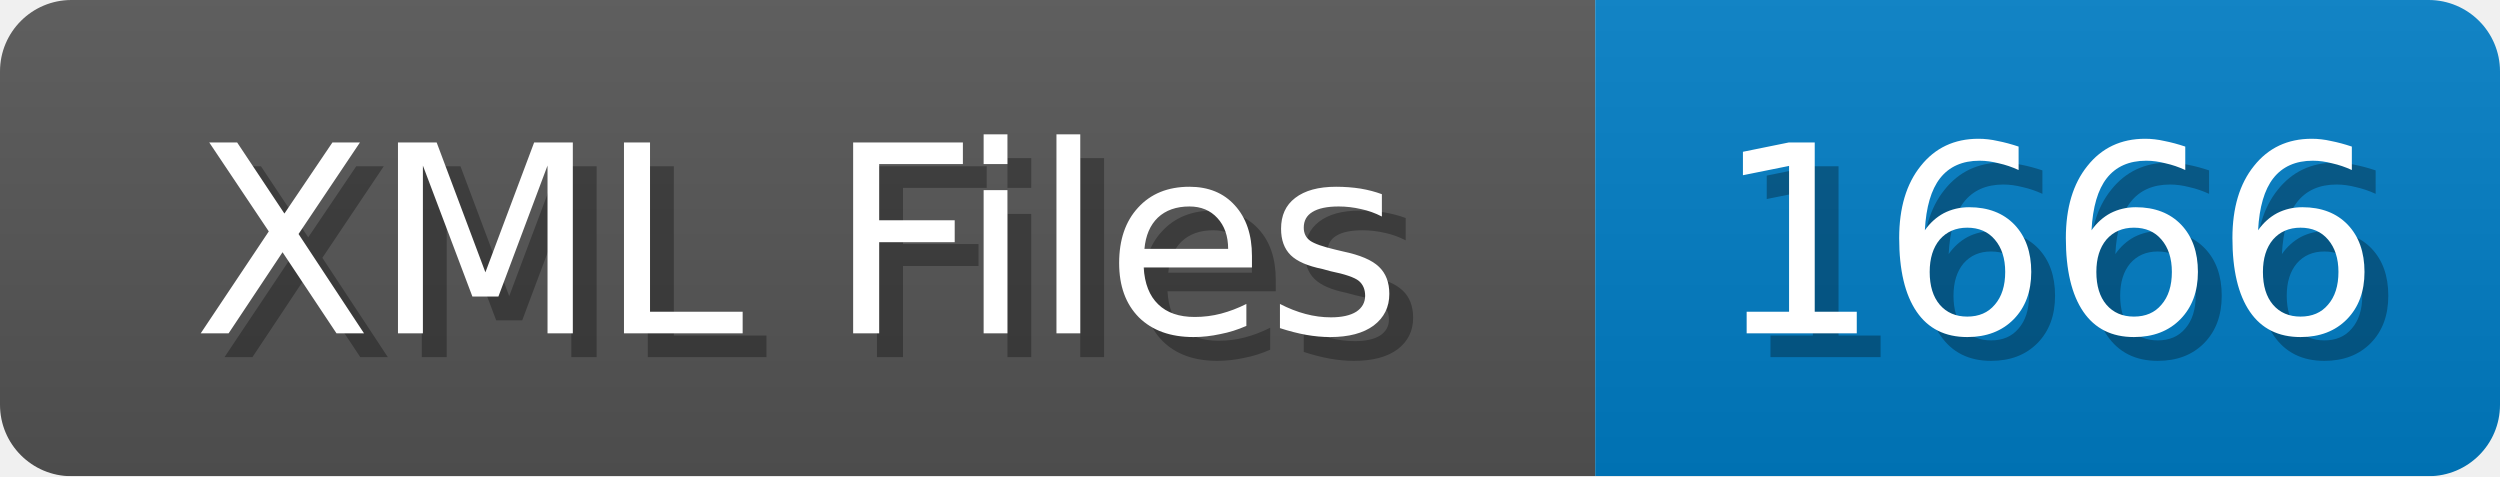
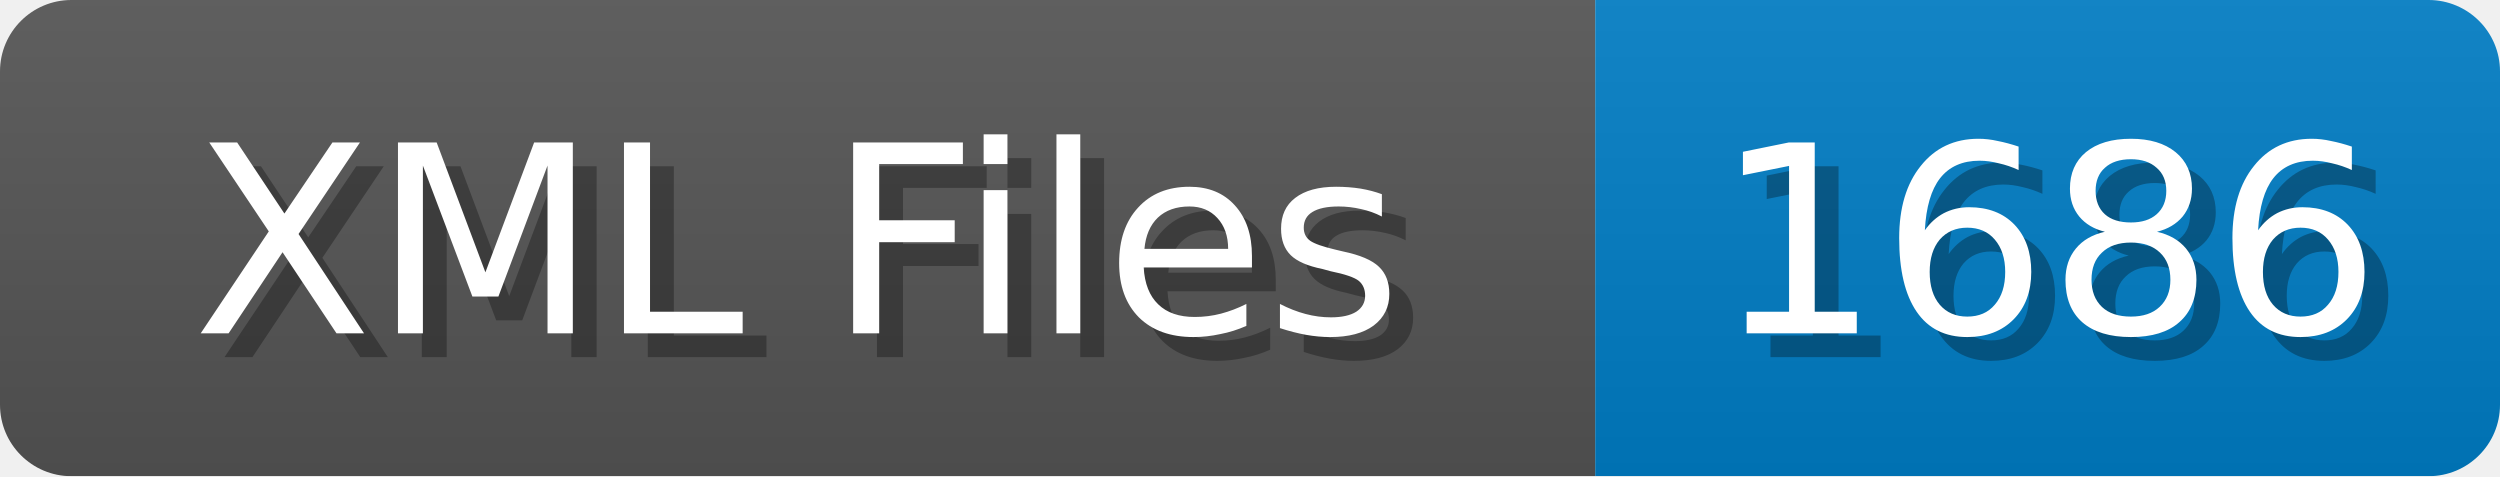
<svg xmlns="http://www.w3.org/2000/svg" width="105" height="20">
  <linearGradient id="b" x2="0" y2="100%">
    <stop offset="0" stop-color="#bbb" stop-opacity=".1" />
    <stop offset="1" stop-opacity=".1" />
  </linearGradient>
  <mask id="anybadge_1">
    <rect width="105" height="20" rx="3" fill="#fff" />
  </mask>
  <g mask="url(#anybadge_1)">
    <path fill="#555" d="M0 0h67v20H0z" />
    <path fill="#007ec6" d="M67 0h38v20H67z" />
    <path fill="url(#b)" d="M0 0h105v20H0z" />
  </g>
  <g fill="#fff" text-anchor="middle" font-family="DejaVu Sans,Verdana,Geneva,sans-serif" font-size="11">
    <text x="34.5" y="15" fill="#010101" fill-opacity=".3">XML Files</text>
    <text x="33.5" y="14">XML Files</text>
  </g>
  <g fill="#fff" text-anchor="middle" font-family="DejaVu Sans,Verdana,Geneva,sans-serif" font-size="11">
-     <text x="87.0" y="15" fill="#010101" fill-opacity=".3">1666</text>
-     <text x="86.0" y="14">1666</text>
+     <text x="87.0" y="15" fill="#010101" fill-opacity=".3">1686</text>
+     <text x="86.0" y="14">1686</text>
  </g>
</svg>
